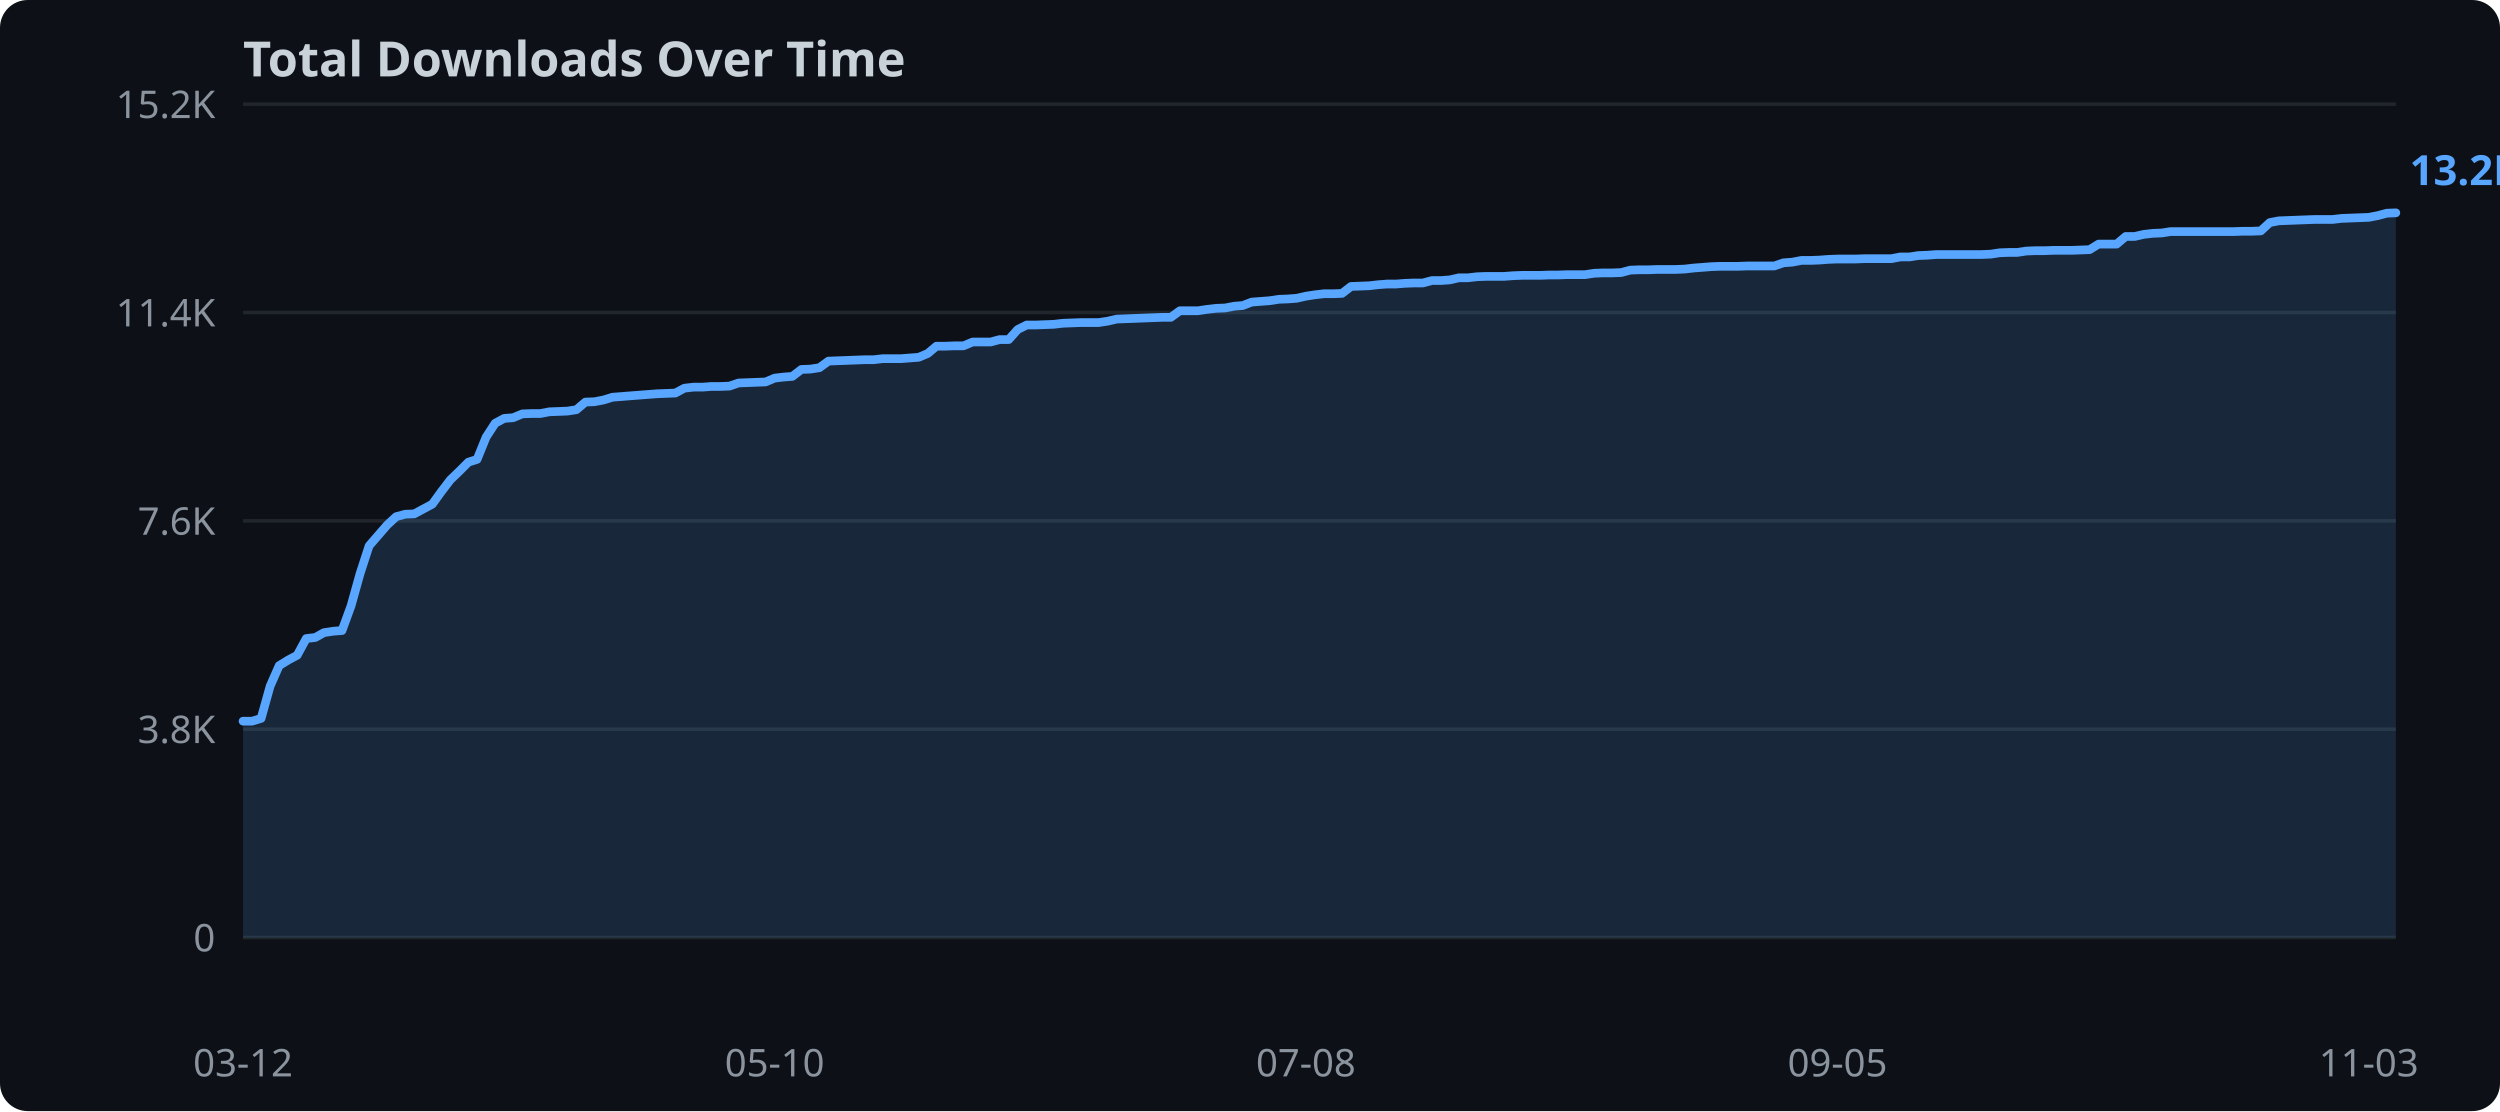
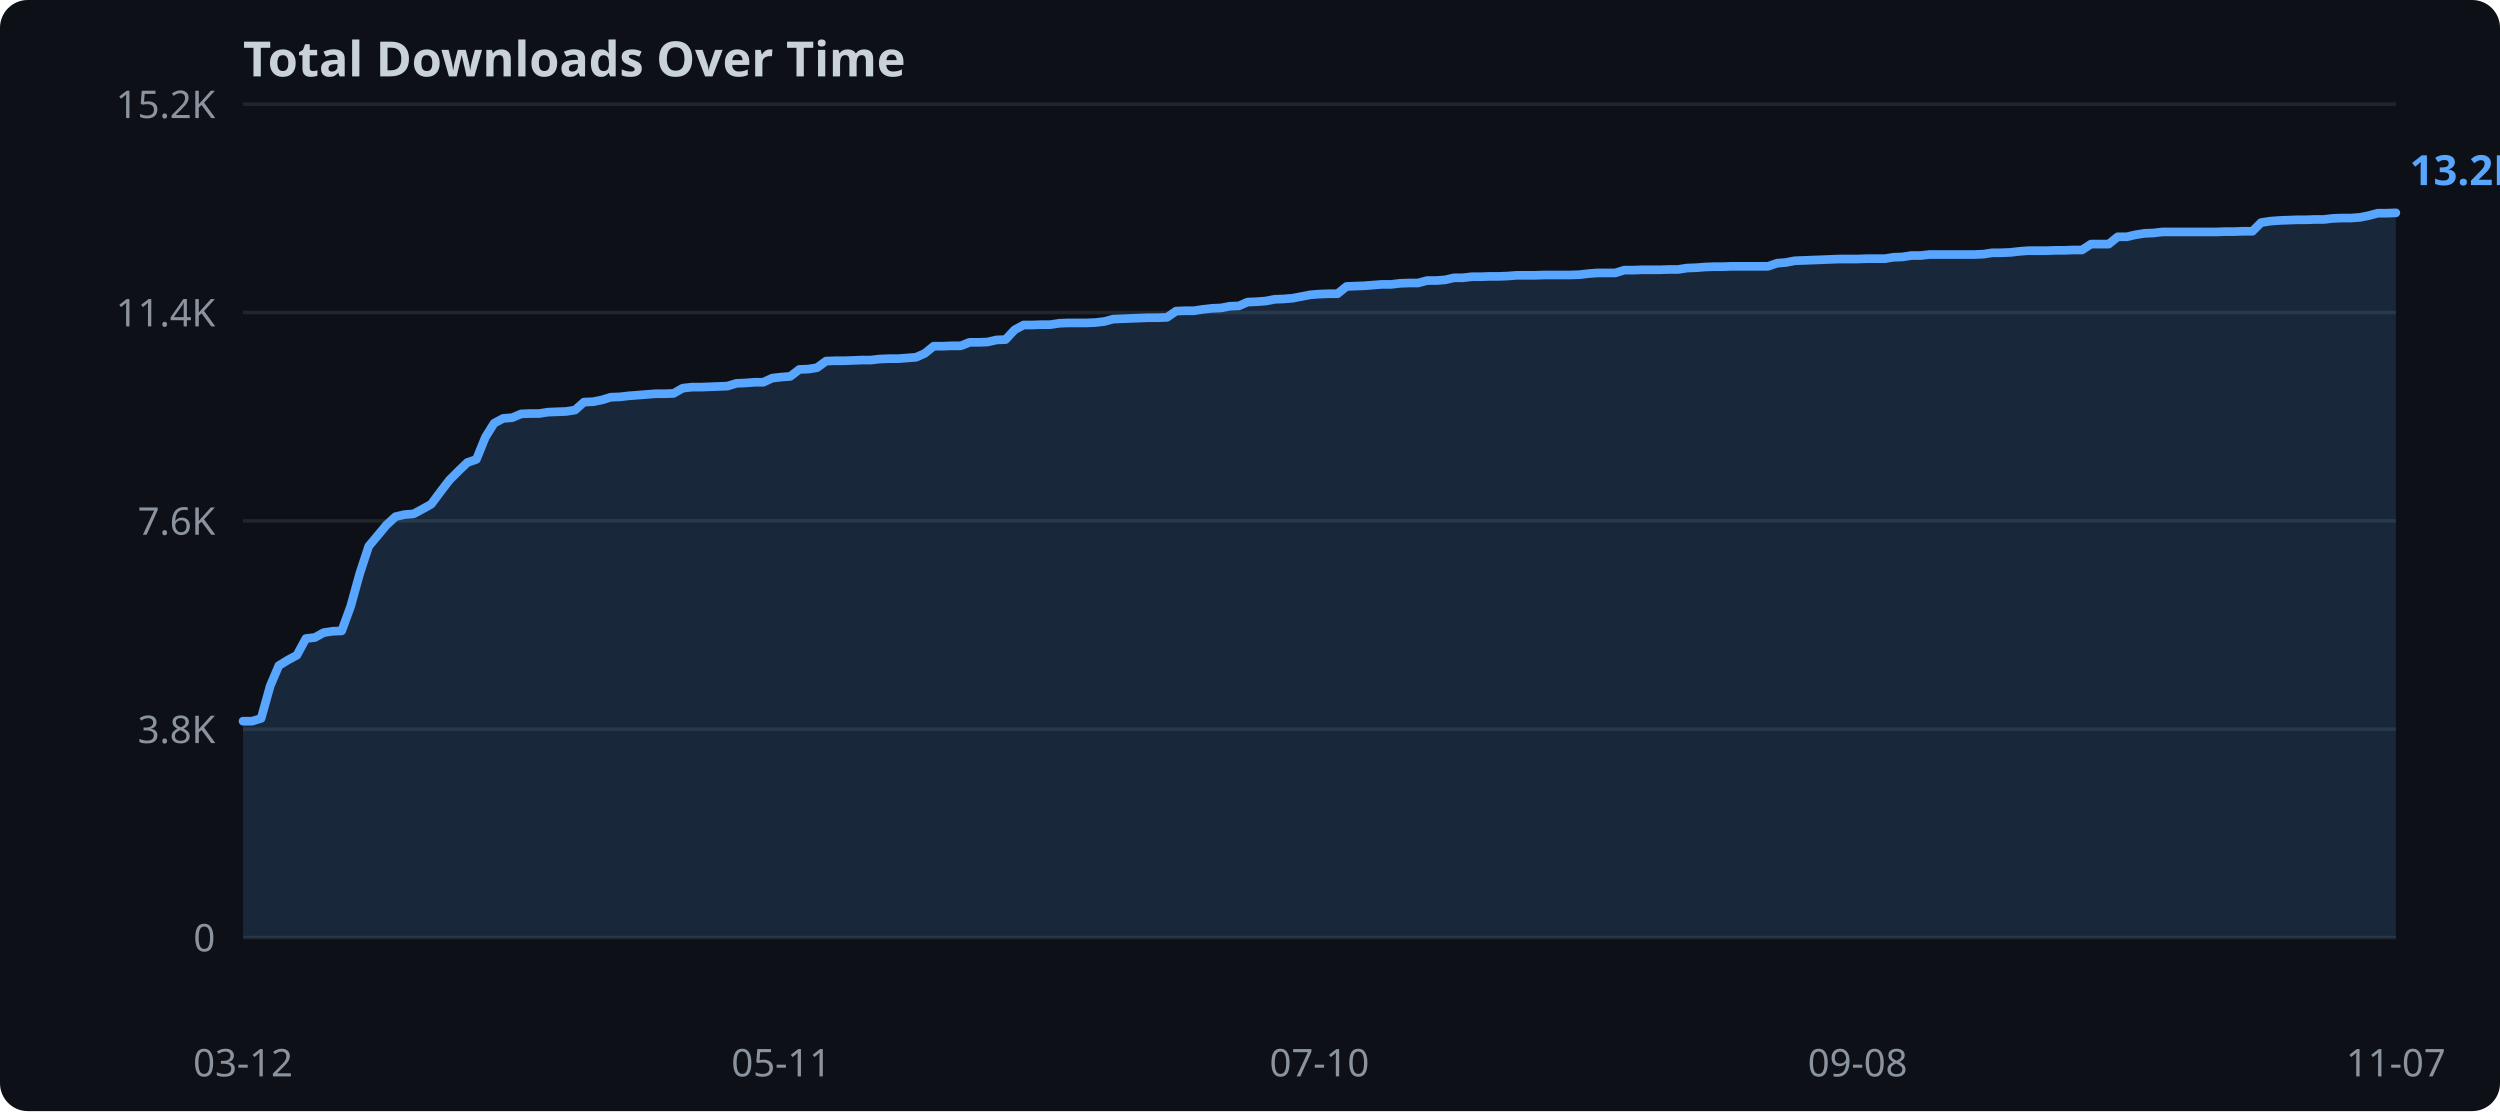
<svg xmlns="http://www.w3.org/2000/svg" width="720" height="320">
  <rect width="720" height="320" fill="#0d1117" rx="8" />
  <text x="70" y="22" fill="#c9d1d9" font-family="sans-serif" font-size="14" font-weight="bold">Total Downloads Over Time</text>
  <line x1="70" y1="270.0" x2="690" y2="270.0" stroke="#21262d" stroke-width="1" />
  <text x="62" y="274.0" text-anchor="end" fill="#8b949e" font-family="sans-serif" font-size="11">0</text>
  <line x1="70" y1="210.0" x2="690" y2="210.0" stroke="#21262d" stroke-width="1" />
  <text x="62" y="214.0" text-anchor="end" fill="#8b949e" font-family="sans-serif" font-size="11">3.8K</text>
  <line x1="70" y1="150.0" x2="690" y2="150.0" stroke="#21262d" stroke-width="1" />
  <text x="62" y="154.0" text-anchor="end" fill="#8b949e" font-family="sans-serif" font-size="11">7.6K</text>
  <line x1="70" y1="90.0" x2="690" y2="90.0" stroke="#21262d" stroke-width="1" />
  <text x="62" y="94.0" text-anchor="end" fill="#8b949e" font-family="sans-serif" font-size="11">11.4K</text>
  <line x1="70" y1="30.0" x2="690" y2="30.0" stroke="#21262d" stroke-width="1" />
  <text x="62" y="34.0" text-anchor="end" fill="#8b949e" font-family="sans-serif" font-size="11">15.2K</text>
-   <polygon points="70.0,207.7 72.6,207.7 75.2,206.9 77.8,197.6 80.4,191.7 83.0,190.1 85.6,188.7 88.2,183.9 90.8,183.6 93.3,182.2 95.9,181.8 98.5,181.6 101.1,174.5 103.7,165.2 106.3,157.2 108.9,154.2 111.5,151.2 114.1,148.8 116.7,148.1 119.3,148.0 121.9,146.6 124.5,145.2 127.1,141.6 129.7,138.2 132.3,135.7 134.9,133.1 137.4,132.3 140.0,125.9 142.6,121.9 145.2,120.5 147.8,120.3 150.4,119.2 153.0,119.1 155.6,119.1 158.2,118.6 160.8,118.5 163.4,118.4 166.0,118.0 168.6,115.8 171.2,115.7 173.8,115.2 176.4,114.4 179.0,114.2 181.5,114.0 184.1,113.8 186.7,113.6 189.3,113.4 191.9,113.3 194.5,113.2 197.1,111.8 199.7,111.5 202.3,111.5 204.9,111.3 207.5,111.3 210.1,111.2 212.7,110.3 215.3,110.2 217.9,110.1 220.5,110.0 223.1,108.9 225.6,108.6 228.2,108.4 230.8,106.4 233.4,106.3 236.0,105.9 238.6,104.0 241.2,103.9 243.8,103.8 246.4,103.7 249.0,103.6 251.6,103.6 254.2,103.3 256.8,103.3 259.4,103.3 262.0,103.1 264.6,102.9 267.2,101.8 269.7,99.7 272.3,99.7 274.9,99.6 277.5,99.6 280.1,98.5 282.7,98.5 285.3,98.5 287.9,97.8 290.5,97.8 293.1,94.9 295.7,93.6 298.3,93.6 300.9,93.5 303.5,93.4 306.1,93.1 308.7,93.0 311.3,92.9 313.8,92.9 316.4,92.9 319.0,92.5 321.6,91.9 324.2,91.8 326.8,91.7 329.4,91.6 332.0,91.5 334.6,91.4 337.2,91.4 339.8,89.5 342.4,89.5 345.0,89.5 347.6,89.1 350.2,88.8 352.8,88.7 355.4,88.2 357.9,88.0 360.5,87.0 363.1,86.8 365.7,86.6 368.3,86.2 370.9,86.1 373.5,85.9 376.1,85.3 378.7,84.9 381.3,84.6 383.9,84.6 386.5,84.5 389.1,82.5 391.7,82.4 394.3,82.3 396.9,82.0 399.5,81.8 402.1,81.8 404.6,81.6 407.2,81.5 409.8,81.5 412.4,80.8 415.0,80.8 417.6,80.6 420.2,80.0 422.8,80.0 425.4,79.7 428.0,79.6 430.6,79.6 433.2,79.6 435.8,79.4 438.4,79.3 441.0,79.3 443.6,79.3 446.2,79.2 448.7,79.2 451.3,79.1 453.9,79.1 456.5,79.1 459.1,78.7 461.7,78.6 464.3,78.6 466.9,78.5 469.5,77.8 472.1,77.7 474.7,77.7 477.3,77.6 479.9,77.6 482.5,77.6 485.1,77.5 487.7,77.2 490.3,77.0 492.8,76.8 495.4,76.7 498.0,76.7 500.6,76.7 503.2,76.6 505.8,76.6 508.4,76.6 511.0,76.6 513.6,75.7 516.2,75.5 518.8,75.0 521.4,75.0 524.0,74.9 526.6,74.7 529.2,74.6 531.8,74.6 534.4,74.6 536.9,74.5 539.5,74.5 542.1,74.5 544.7,74.5 547.3,74.0 549.9,74.0 552.5,73.6 555.1,73.5 557.7,73.3 560.3,73.3 562.9,73.3 565.5,73.3 568.1,73.3 570.7,73.3 573.3,73.2 575.9,72.8 578.5,72.7 581.0,72.7 583.6,72.3 586.2,72.2 588.8,72.2 591.4,72.1 594.0,72.1 596.6,72.1 599.2,72.0 601.8,71.9 604.4,70.3 607.0,70.3 609.6,70.3 612.2,68.1 614.8,68.1 617.4,67.5 620.0,67.2 622.6,67.1 625.1,66.7 627.7,66.7 630.3,66.7 632.9,66.7 635.5,66.7 638.1,66.7 640.7,66.7 643.3,66.7 645.9,66.6 648.5,66.6 651.1,66.5 653.7,64.1 656.3,63.6 658.9,63.5 661.5,63.4 664.1,63.3 666.7,63.2 669.2,63.2 671.8,63.2 674.4,62.9 677.0,62.8 679.6,62.7 682.2,62.6 684.8,62.1 687.4,61.4 690.0,61.3 690.0,270.0 70.0,270.0" fill="#58a6ff" opacity="0.15" />
-   <polyline points="70.0,207.7 72.6,207.7 75.2,206.9 77.8,197.6 80.4,191.7 83.0,190.1 85.6,188.7 88.2,183.9 90.8,183.6 93.3,182.2 95.9,181.8 98.5,181.6 101.1,174.5 103.7,165.2 106.3,157.2 108.9,154.2 111.5,151.2 114.1,148.8 116.7,148.1 119.3,148.0 121.9,146.6 124.5,145.2 127.1,141.6 129.7,138.2 132.3,135.7 134.9,133.1 137.4,132.3 140.0,125.9 142.6,121.9 145.2,120.5 147.8,120.3 150.4,119.2 153.0,119.1 155.6,119.1 158.2,118.6 160.8,118.5 163.4,118.4 166.0,118.0 168.6,115.8 171.2,115.7 173.8,115.2 176.4,114.4 179.0,114.2 181.5,114.0 184.1,113.8 186.7,113.6 189.3,113.4 191.9,113.3 194.5,113.2 197.1,111.8 199.7,111.5 202.3,111.5 204.9,111.3 207.5,111.3 210.1,111.2 212.7,110.3 215.3,110.2 217.9,110.1 220.5,110.0 223.1,108.9 225.6,108.6 228.2,108.4 230.8,106.4 233.4,106.3 236.0,105.9 238.6,104.0 241.2,103.9 243.8,103.8 246.4,103.7 249.0,103.6 251.6,103.6 254.2,103.3 256.8,103.3 259.4,103.3 262.0,103.1 264.6,102.9 267.2,101.8 269.7,99.7 272.3,99.7 274.9,99.6 277.5,99.6 280.1,98.5 282.7,98.5 285.3,98.5 287.9,97.8 290.5,97.8 293.1,94.9 295.7,93.6 298.3,93.6 300.9,93.5 303.5,93.4 306.1,93.1 308.7,93.0 311.3,92.9 313.8,92.9 316.4,92.9 319.0,92.5 321.6,91.9 324.2,91.8 326.8,91.7 329.4,91.6 332.0,91.5 334.6,91.4 337.2,91.4 339.8,89.5 342.4,89.5 345.0,89.5 347.6,89.1 350.2,88.8 352.8,88.7 355.4,88.2 357.9,88.0 360.5,87.0 363.1,86.8 365.7,86.6 368.3,86.2 370.9,86.1 373.5,85.9 376.1,85.3 378.7,84.9 381.3,84.6 383.9,84.6 386.5,84.5 389.1,82.5 391.7,82.4 394.3,82.3 396.9,82.0 399.5,81.8 402.1,81.8 404.6,81.6 407.2,81.5 409.8,81.5 412.4,80.8 415.0,80.8 417.6,80.6 420.2,80.0 422.8,80.0 425.4,79.7 428.0,79.6 430.6,79.6 433.2,79.6 435.8,79.4 438.4,79.3 441.0,79.3 443.6,79.3 446.2,79.2 448.7,79.2 451.3,79.1 453.9,79.1 456.5,79.1 459.1,78.7 461.7,78.6 464.3,78.6 466.9,78.5 469.5,77.8 472.1,77.7 474.7,77.7 477.3,77.6 479.9,77.6 482.5,77.6 485.1,77.5 487.7,77.2 490.3,77.0 492.8,76.8 495.4,76.7 498.0,76.7 500.6,76.7 503.2,76.6 505.8,76.6 508.4,76.6 511.0,76.6 513.6,75.7 516.2,75.5 518.8,75.0 521.4,75.0 524.0,74.9 526.6,74.7 529.2,74.6 531.8,74.6 534.4,74.6 536.9,74.5 539.5,74.5 542.1,74.5 544.7,74.5 547.3,74.0 549.9,74.0 552.5,73.6 555.1,73.5 557.7,73.3 560.3,73.3 562.9,73.3 565.5,73.3 568.1,73.3 570.7,73.3 573.3,73.2 575.9,72.8 578.5,72.7 581.0,72.7 583.6,72.3 586.2,72.2 588.8,72.2 591.4,72.1 594.0,72.1 596.6,72.1 599.2,72.0 601.8,71.9 604.4,70.3 607.0,70.3 609.6,70.3 612.2,68.1 614.8,68.1 617.4,67.5 620.0,67.2 622.6,67.1 625.1,66.7 627.7,66.7 630.3,66.7 632.9,66.7 635.5,66.7 638.1,66.7 640.7,66.7 643.3,66.7 645.9,66.6 648.5,66.6 651.1,66.5 653.7,64.1 656.3,63.6 658.9,63.5 661.5,63.4 664.1,63.3 666.7,63.2 669.2,63.2 671.8,63.2 674.4,62.9 677.0,62.8 679.6,62.7 682.2,62.6 684.8,62.1 687.4,61.4 690.0,61.3" fill="none" stroke="#58a6ff" stroke-width="2.5" stroke-linejoin="round" stroke-linecap="round" />
+   <polygon points="70.0,207.7 72.6,207.7 75.2,206.9 77.8,197.6 80.3,191.7 82.9,190.1 85.5,188.7 88.1,183.9 90.7,183.6 93.2,182.2 95.8,181.8 98.4,181.7 101.0,174.6 103.6,165.2 106.2,157.3 108.8,154.2 111.3,151.2 113.9,148.8 116.5,148.2 119.1,148.0 121.7,146.6 124.2,145.2 126.8,141.7 129.4,138.3 132.0,135.7 134.6,133.2 137.2,132.3 139.8,125.9 142.3,121.9 144.9,120.5 147.5,120.3 150.1,119.2 152.7,119.1 155.2,119.1 157.8,118.7 160.4,118.6 163.0,118.5 165.6,118.1 168.2,115.8 170.8,115.7 173.3,115.2 175.9,114.4 178.5,114.3 181.1,114.0 183.7,113.8 186.2,113.6 188.8,113.4 191.4,113.4 194.0,113.3 196.6,111.8 199.2,111.5 201.8,111.5 204.3,111.4 206.9,111.3 209.5,111.2 212.1,110.4 214.7,110.3 217.2,110.1 219.8,110.1 222.4,108.9 225.0,108.6 227.6,108.4 230.2,106.4 232.8,106.3 235.3,105.9 237.9,104.0 240.5,103.9 243.1,103.9 245.7,103.8 248.2,103.7 250.8,103.7 253.4,103.4 256.0,103.3 258.6,103.3 261.2,103.1 263.8,102.9 266.3,101.8 268.9,99.7 271.5,99.7 274.1,99.6 276.7,99.6 279.2,98.6 281.8,98.6 284.4,98.5 287.0,97.9 289.6,97.8 292.2,95.0 294.8,93.6 297.3,93.6 299.9,93.5 302.5,93.5 305.1,93.1 307.7,93.0 310.2,93.0 312.8,93.0 315.4,92.9 318.0,92.6 320.6,91.9 323.2,91.8 325.8,91.7 328.3,91.6 330.9,91.5 333.5,91.5 336.1,91.4 338.7,89.6 341.2,89.5 343.8,89.5 346.4,89.1 349.0,88.8 351.6,88.7 354.2,88.2 356.8,88.1 359.3,87.0 361.9,86.9 364.5,86.7 367.1,86.2 369.7,86.1 372.2,85.9 374.8,85.4 377.4,84.9 380.0,84.7 382.6,84.6 385.2,84.6 387.8,82.5 390.3,82.4 392.9,82.3 395.5,82.1 398.1,81.9 400.7,81.9 403.2,81.6 405.8,81.5 408.4,81.5 411.0,80.8 413.6,80.8 416.2,80.6 418.8,80.0 421.3,80.0 423.9,79.7 426.5,79.7 429.1,79.6 431.7,79.6 434.2,79.5 436.8,79.3 439.4,79.3 442.0,79.3 444.6,79.2 447.2,79.2 449.8,79.2 452.3,79.2 454.9,79.1 457.5,78.8 460.1,78.6 462.7,78.6 465.2,78.6 467.8,77.8 470.4,77.8 473.0,77.7 475.6,77.7 478.2,77.7 480.8,77.6 483.3,77.6 485.9,77.2 488.5,77.1 491.1,76.9 493.7,76.8 496.2,76.8 498.8,76.7 501.4,76.7 504.0,76.7 506.6,76.7 509.2,76.7 511.8,75.8 514.3,75.6 516.9,75.1 519.5,75.0 522.1,74.9 524.7,74.8 527.2,74.7 529.8,74.6 532.4,74.6 535.0,74.6 537.6,74.5 540.2,74.5 542.8,74.5 545.3,74.1 547.9,74.0 550.5,73.6 553.1,73.6 555.7,73.3 558.2,73.3 560.8,73.3 563.4,73.3 566.0,73.3 568.6,73.3 571.2,73.2 573.8,72.8 576.3,72.8 578.9,72.7 581.5,72.4 584.1,72.2 586.7,72.2 589.2,72.2 591.8,72.1 594.4,72.1 597.0,72.0 599.6,72.0 602.2,70.3 604.8,70.3 607.3,70.3 609.9,68.2 612.5,68.2 615.1,67.6 617.7,67.2 620.2,67.1 622.8,66.8 625.4,66.8 628.0,66.8 630.6,66.8 633.2,66.8 635.8,66.8 638.3,66.8 640.9,66.7 643.5,66.7 646.1,66.6 648.7,66.6 651.2,64.1 653.8,63.7 656.4,63.5 659.0,63.4 661.6,63.3 664.2,63.3 666.8,63.2 669.3,63.2 671.9,62.9 674.5,62.8 677.1,62.8 679.7,62.6 682.2,62.1 684.8,61.4 687.4,61.4 690.0,61.3 690.0,270.0 70.0,270.0" fill="#58a6ff" opacity="0.15" />
+   <polyline points="70.0,207.7 72.6,207.7 75.2,206.9 77.8,197.6 80.3,191.7 82.9,190.1 85.5,188.7 88.1,183.9 90.7,183.6 93.2,182.2 95.8,181.8 98.4,181.7 101.0,174.6 103.6,165.2 106.2,157.3 108.8,154.2 111.3,151.2 113.9,148.8 116.5,148.2 119.1,148.0 121.7,146.6 124.2,145.2 126.8,141.7 129.4,138.3 132.0,135.7 134.6,133.2 137.2,132.3 139.8,125.9 142.3,121.9 144.9,120.5 147.5,120.3 150.1,119.2 152.7,119.1 155.2,119.1 157.8,118.7 160.4,118.6 163.0,118.5 165.6,118.1 168.2,115.8 170.8,115.7 173.3,115.2 175.9,114.4 178.5,114.3 181.1,114.0 183.7,113.8 186.2,113.6 188.8,113.4 191.4,113.4 194.0,113.3 196.6,111.8 199.2,111.5 201.8,111.5 204.3,111.4 206.9,111.3 209.5,111.2 212.1,110.4 214.7,110.3 217.2,110.1 219.8,110.1 222.4,108.9 225.0,108.6 227.6,108.4 230.2,106.4 232.8,106.3 235.3,105.9 237.9,104.0 240.5,103.9 243.1,103.9 245.7,103.8 248.2,103.7 250.8,103.7 253.4,103.4 256.0,103.3 258.6,103.3 261.2,103.1 263.8,102.9 266.3,101.8 268.9,99.7 271.5,99.7 274.1,99.6 276.7,99.6 279.2,98.6 281.8,98.6 284.4,98.5 287.0,97.9 289.6,97.8 292.2,95.0 294.8,93.6 297.3,93.6 299.9,93.5 302.5,93.5 305.1,93.1 307.7,93.0 310.2,93.0 312.8,93.0 315.4,92.9 318.0,92.6 320.6,91.9 323.2,91.8 325.8,91.7 328.3,91.6 330.9,91.5 333.5,91.5 336.1,91.4 338.7,89.6 341.2,89.5 343.8,89.5 346.4,89.1 349.0,88.8 351.6,88.7 354.2,88.2 356.8,88.1 359.3,87.0 361.9,86.9 364.5,86.7 367.1,86.2 369.7,86.1 372.2,85.9 374.8,85.4 377.4,84.9 380.0,84.7 382.6,84.6 385.2,84.6 387.8,82.5 390.3,82.4 392.9,82.3 395.5,82.1 398.1,81.9 400.7,81.9 403.2,81.6 405.8,81.5 408.4,81.5 411.0,80.8 413.6,80.8 416.2,80.6 418.8,80.0 421.3,80.0 423.9,79.7 426.5,79.7 429.1,79.6 431.7,79.6 434.2,79.5 436.8,79.3 439.4,79.3 442.0,79.3 444.6,79.2 447.2,79.2 449.8,79.2 452.3,79.2 454.9,79.1 457.5,78.8 460.1,78.6 462.7,78.6 465.2,78.6 467.8,77.8 470.4,77.8 473.0,77.7 475.6,77.7 478.2,77.7 480.8,77.6 483.3,77.6 485.9,77.2 488.5,77.1 491.1,76.9 493.7,76.8 496.2,76.8 498.8,76.7 501.4,76.7 504.0,76.7 506.6,76.7 509.2,76.7 511.8,75.8 514.3,75.6 516.9,75.1 519.5,75.0 522.1,74.9 524.7,74.8 527.2,74.7 529.8,74.6 532.4,74.6 535.0,74.6 537.6,74.5 540.2,74.5 542.8,74.5 545.3,74.1 547.9,74.0 550.5,73.6 553.1,73.6 555.7,73.3 558.2,73.3 560.8,73.3 563.4,73.3 566.0,73.3 568.6,73.3 571.2,73.2 573.8,72.8 576.3,72.8 578.9,72.7 581.5,72.4 584.1,72.2 586.7,72.2 589.2,72.2 591.8,72.1 594.4,72.1 597.0,72.0 599.6,72.0 602.2,70.3 604.8,70.3 607.3,70.3 609.9,68.2 612.5,68.2 615.1,67.6 617.7,67.2 620.2,67.1 622.8,66.8 625.4,66.8 628.0,66.8 630.6,66.8 633.2,66.8 635.8,66.8 638.3,66.8 640.9,66.7 643.5,66.7 646.1,66.6 648.7,66.6 651.2,64.1 653.8,63.7 656.4,63.5 659.0,63.4 661.6,63.3 664.2,63.3 666.8,63.2 669.3,63.2 671.9,62.9 674.5,62.8 677.1,62.8 679.7,62.6 682.2,62.1 684.8,61.4 687.4,61.4 690.0,61.3" fill="none" stroke="#58a6ff" stroke-width="2.5" stroke-linejoin="round" stroke-linecap="round" />
  <text x="70.0" y="310" text-anchor="middle" fill="#8b949e" font-family="sans-serif" font-size="11">03-12</text>
-   <text x="223.1" y="310" text-anchor="middle" fill="#8b949e" font-family="sans-serif" font-size="11">05-10</text>
-   <text x="376.1" y="310" text-anchor="middle" fill="#8b949e" font-family="sans-serif" font-size="11">07-08</text>
-   <text x="529.2" y="310" text-anchor="middle" fill="#8b949e" font-family="sans-serif" font-size="11">09-05</text>
-   <text x="682.2" y="310" text-anchor="middle" fill="#8b949e" font-family="sans-serif" font-size="11">11-03</text>
+   <text x="225.0" y="310" text-anchor="middle" fill="#8b949e" font-family="sans-serif" font-size="11">05-11</text>
+   <text x="380.0" y="310" text-anchor="middle" fill="#8b949e" font-family="sans-serif" font-size="11">07-10</text>
+   <text x="535.0" y="310" text-anchor="middle" fill="#8b949e" font-family="sans-serif" font-size="11">09-08</text>
+   <text x="690.0" y="310" text-anchor="middle" fill="#8b949e" font-family="sans-serif" font-size="11">11-07</text>
  <text x="694.0" y="53.3" fill="#58a6ff" font-family="sans-serif" font-size="12" font-weight="bold">13.2K</text>
</svg>
